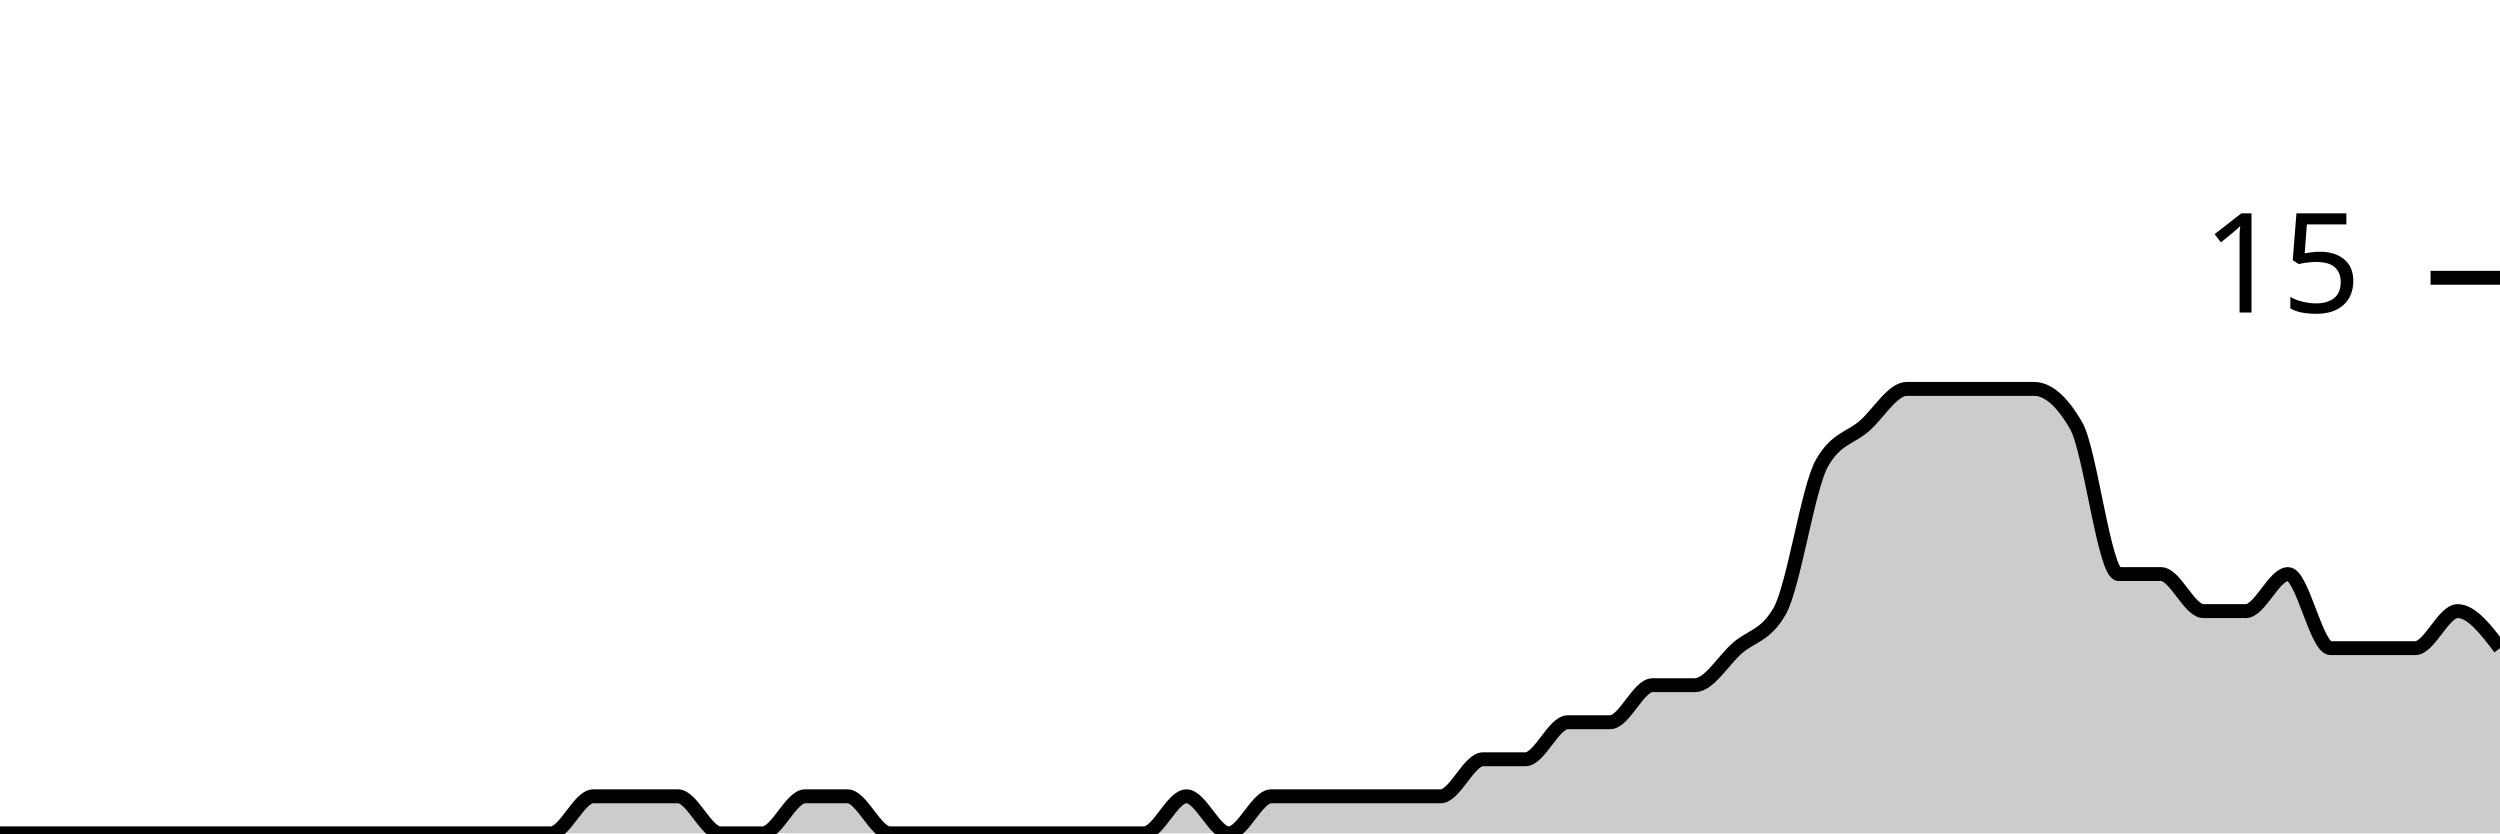
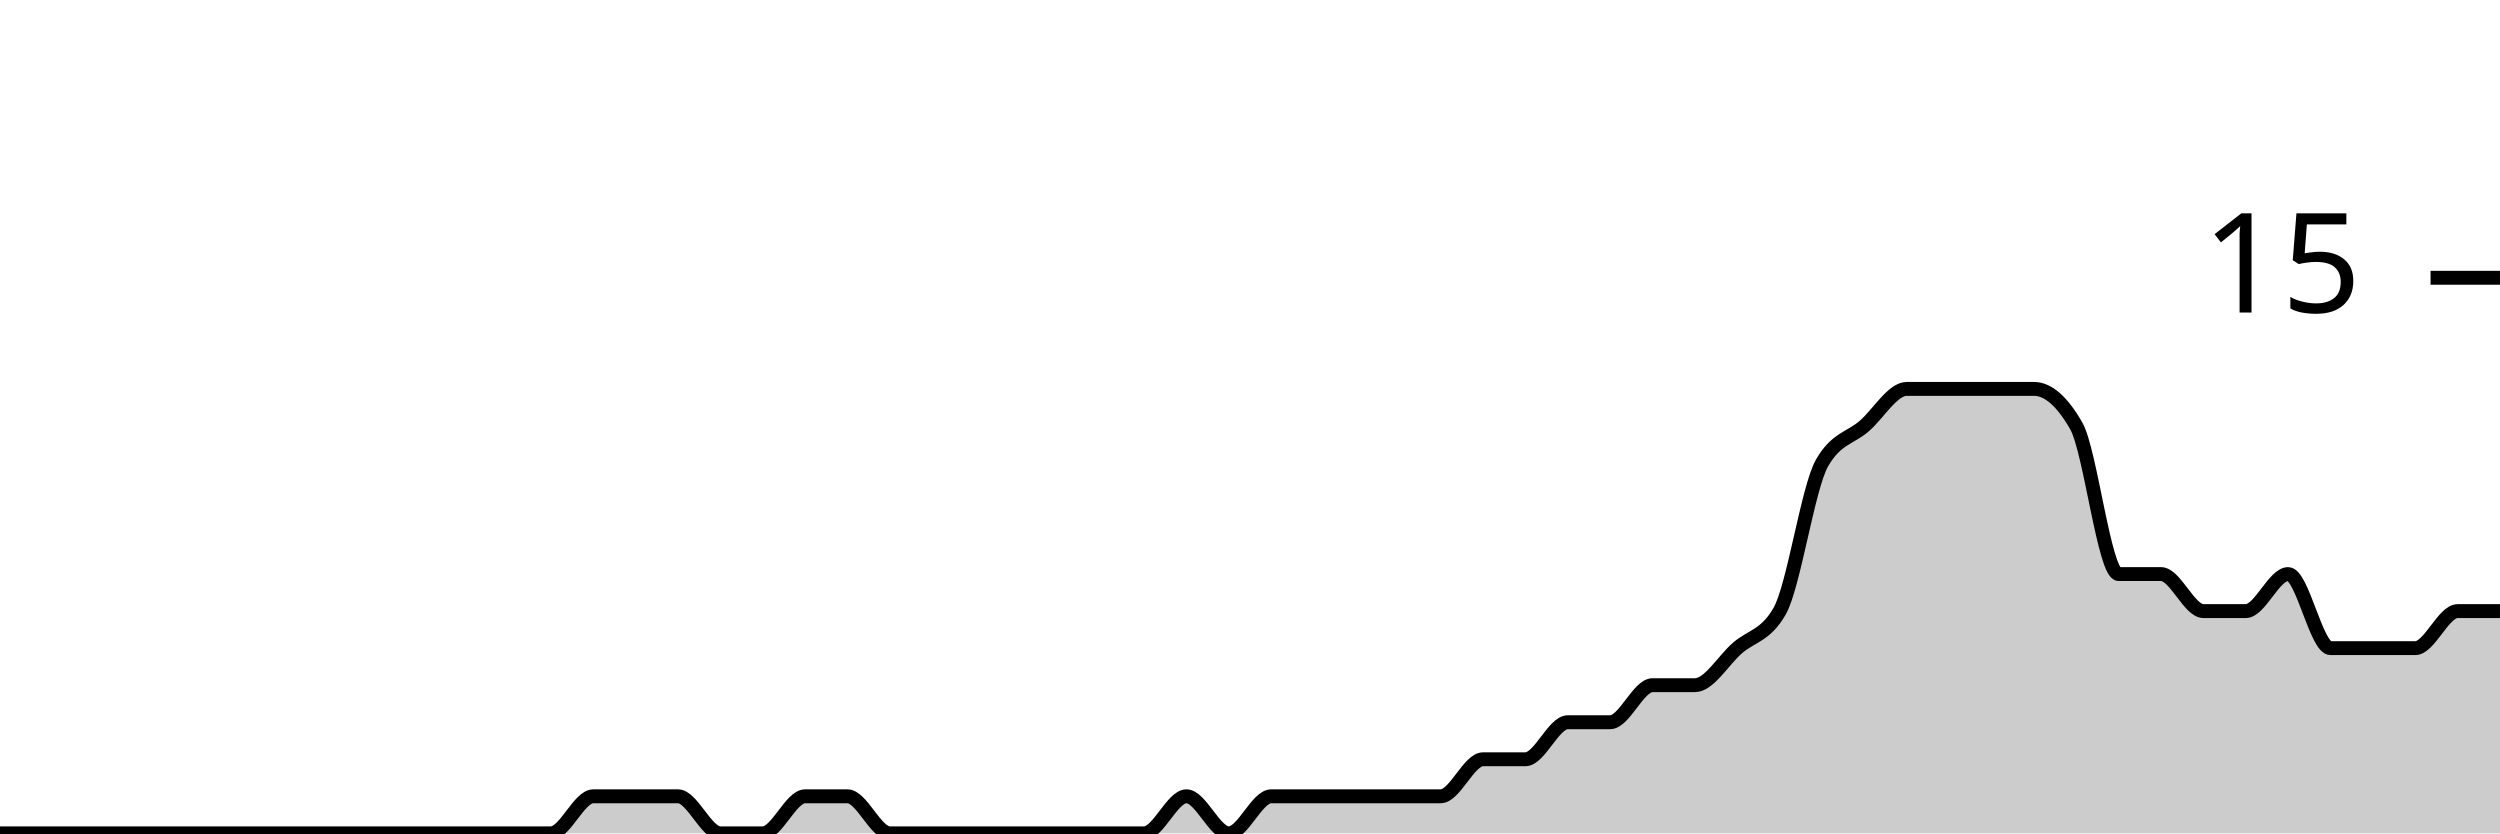
<svg xmlns="http://www.w3.org/2000/svg" viewBox="0 0 180 60">
  <g transform="translate(0,20)">
-     <path class="area" fill="rgba(0, 0, 0, 0.2)" d="M0,40C1.017,40,2.034,40,3.051,40C4.068,40,5.085,40,6.102,40C7.119,40,8.136,40,9.153,40C10.169,40,11.186,40,12.203,40C13.22,40,14.237,40,15.254,40C16.271,40,17.288,40,18.305,40C19.322,40,20.339,40,21.356,40C22.373,40,23.39,40,24.407,40C25.424,40,26.441,40,27.458,40C28.475,40,29.492,40,30.508,40C31.525,40,32.542,40,33.559,40C34.576,40,35.593,40,36.61,40C37.627,40,38.644,40,39.661,40C40.678,40,41.695,37.333,42.712,37.333C43.729,37.333,44.746,37.333,45.763,37.333C46.78,37.333,47.797,37.333,48.814,37.333C49.831,37.333,50.847,40,51.864,40C52.881,40,53.898,40,54.915,40C55.932,40,56.949,37.333,57.966,37.333C58.983,37.333,60,37.333,61.017,37.333C62.034,37.333,63.051,40,64.068,40C65.085,40,66.102,40,67.119,40C68.136,40,69.153,40,70.169,40C71.186,40,72.203,40,73.22,40C74.237,40,75.254,40,76.271,40C77.288,40,78.305,40,79.322,40C80.339,40,81.356,40,82.373,40C83.39,40,84.407,37.333,85.424,37.333C86.441,37.333,87.458,40,88.475,40C89.492,40,90.508,37.333,91.525,37.333C92.542,37.333,93.559,37.333,94.576,37.333C95.593,37.333,96.61,37.333,97.627,37.333C98.644,37.333,99.661,37.333,100.678,37.333C101.695,37.333,102.712,37.333,103.729,37.333C104.746,37.333,105.763,34.667,106.78,34.667C107.797,34.667,108.814,34.667,109.831,34.667C110.847,34.667,111.864,32,112.881,32C113.898,32,114.915,32,115.932,32C116.949,32,117.966,29.333,118.983,29.333C120,29.333,121.017,29.333,122.034,29.333C123.051,29.333,124.068,27.556,125.085,26.667C126.102,25.778,127.119,25.778,128.136,24C129.153,22.222,130.169,15.111,131.186,13.333C132.203,11.556,133.22,11.556,134.237,10.667C135.254,9.778,136.271,8,137.288,8C138.305,8,139.322,8,140.339,8C141.356,8,142.373,8,143.39,8C144.407,8,145.424,8,146.441,8C147.458,8,148.475,8.889,149.492,10.667C150.508,12.444,151.525,21.333,152.542,21.333C153.559,21.333,154.576,21.333,155.593,21.333C156.61,21.333,157.627,24,158.644,24C159.661,24,160.678,24,161.695,24C162.712,24,163.729,21.333,164.746,21.333C165.763,21.333,166.78,26.667,167.797,26.667C168.814,26.667,169.831,26.667,170.847,26.667C171.864,26.667,172.881,26.667,173.898,26.667C174.915,26.667,175.932,24,176.949,24C177.966,24,178.983,25.333,180,26.667L180,40C178.983,40,177.966,40,176.949,40C175.932,40,174.915,40,173.898,40C172.881,40,171.864,40,170.847,40C169.831,40,168.814,40,167.797,40C166.78,40,165.763,40,164.746,40C163.729,40,162.712,40,161.695,40C160.678,40,159.661,40,158.644,40C157.627,40,156.61,40,155.593,40C154.576,40,153.559,40,152.542,40C151.525,40,150.508,40,149.492,40C148.475,40,147.458,40,146.441,40C145.424,40,144.407,40,143.39,40C142.373,40,141.356,40,140.339,40C139.322,40,138.305,40,137.288,40C136.271,40,135.254,40,134.237,40C133.22,40,132.203,40,131.186,40C130.169,40,129.153,40,128.136,40C127.119,40,126.102,40,125.085,40C124.068,40,123.051,40,122.034,40C121.017,40,120,40,118.983,40C117.966,40,116.949,40,115.932,40C114.915,40,113.898,40,112.881,40C111.864,40,110.847,40,109.831,40C108.814,40,107.797,40,106.78,40C105.763,40,104.746,40,103.729,40C102.712,40,101.695,40,100.678,40C99.661,40,98.644,40,97.627,40C96.61,40,95.593,40,94.576,40C93.559,40,92.542,40,91.525,40C90.508,40,89.492,40,88.475,40C87.458,40,86.441,40,85.424,40C84.407,40,83.39,40,82.373,40C81.356,40,80.339,40,79.322,40C78.305,40,77.288,40,76.271,40C75.254,40,74.237,40,73.22,40C72.203,40,71.186,40,70.169,40C69.153,40,68.136,40,67.119,40C66.102,40,65.085,40,64.068,40C63.051,40,62.034,40,61.017,40C60,40,58.983,40,57.966,40C56.949,40,55.932,40,54.915,40C53.898,40,52.881,40,51.864,40C50.847,40,49.831,40,48.814,40C47.797,40,46.78,40,45.763,40C44.746,40,43.729,40,42.712,40C41.695,40,40.678,40,39.661,40C38.644,40,37.627,40,36.61,40C35.593,40,34.576,40,33.559,40C32.542,40,31.525,40,30.508,40C29.492,40,28.475,40,27.458,40C26.441,40,25.424,40,24.407,40C23.39,40,22.373,40,21.356,40C20.339,40,19.322,40,18.305,40C17.288,40,16.271,40,15.254,40C14.237,40,13.22,40,12.203,40C11.186,40,10.169,40,9.153,40C8.136,40,7.119,40,6.102,40C5.085,40,4.068,40,3.051,40C2.034,40,1.017,40,0,40Z" />
-     <path class="line" stroke="black" fill="none" d="M0,40C1.017,40,2.034,40,3.051,40C4.068,40,5.085,40,6.102,40C7.119,40,8.136,40,9.153,40C10.169,40,11.186,40,12.203,40C13.22,40,14.237,40,15.254,40C16.271,40,17.288,40,18.305,40C19.322,40,20.339,40,21.356,40C22.373,40,23.39,40,24.407,40C25.424,40,26.441,40,27.458,40C28.475,40,29.492,40,30.508,40C31.525,40,32.542,40,33.559,40C34.576,40,35.593,40,36.61,40C37.627,40,38.644,40,39.661,40C40.678,40,41.695,37.333,42.712,37.333C43.729,37.333,44.746,37.333,45.763,37.333C46.78,37.333,47.797,37.333,48.814,37.333C49.831,37.333,50.847,40,51.864,40C52.881,40,53.898,40,54.915,40C55.932,40,56.949,37.333,57.966,37.333C58.983,37.333,60,37.333,61.017,37.333C62.034,37.333,63.051,40,64.068,40C65.085,40,66.102,40,67.119,40C68.136,40,69.153,40,70.169,40C71.186,40,72.203,40,73.22,40C74.237,40,75.254,40,76.271,40C77.288,40,78.305,40,79.322,40C80.339,40,81.356,40,82.373,40C83.39,40,84.407,37.333,85.424,37.333C86.441,37.333,87.458,40,88.475,40C89.492,40,90.508,37.333,91.525,37.333C92.542,37.333,93.559,37.333,94.576,37.333C95.593,37.333,96.61,37.333,97.627,37.333C98.644,37.333,99.661,37.333,100.678,37.333C101.695,37.333,102.712,37.333,103.729,37.333C104.746,37.333,105.763,34.667,106.78,34.667C107.797,34.667,108.814,34.667,109.831,34.667C110.847,34.667,111.864,32,112.881,32C113.898,32,114.915,32,115.932,32C116.949,32,117.966,29.333,118.983,29.333C120,29.333,121.017,29.333,122.034,29.333C123.051,29.333,124.068,27.556,125.085,26.667C126.102,25.778,127.119,25.778,128.136,24C129.153,22.222,130.169,15.111,131.186,13.333C132.203,11.556,133.22,11.556,134.237,10.667C135.254,9.778,136.271,8,137.288,8C138.305,8,139.322,8,140.339,8C141.356,8,142.373,8,143.39,8C144.407,8,145.424,8,146.441,8C147.458,8,148.475,8.889,149.492,10.667C150.508,12.444,151.525,21.333,152.542,21.333C153.559,21.333,154.576,21.333,155.593,21.333C156.61,21.333,157.627,24,158.644,24C159.661,24,160.678,24,161.695,24C162.712,24,163.729,21.333,164.746,21.333C165.763,21.333,166.78,26.667,167.797,26.667C168.814,26.667,169.831,26.667,170.847,26.667C171.864,26.667,172.881,26.667,173.898,26.667C174.915,26.667,175.932,24,176.949,24C177.966,24,178.983,25.333,180,26.667" />
+     <path class="area" fill="rgba(0, 0, 0, 0.2)" d="M0,40C1.017,40,2.034,40,3.051,40C4.068,40,5.085,40,6.102,40C7.119,40,8.136,40,9.153,40C10.169,40,11.186,40,12.203,40C13.22,40,14.237,40,15.254,40C16.271,40,17.288,40,18.305,40C19.322,40,20.339,40,21.356,40C22.373,40,23.39,40,24.407,40C25.424,40,26.441,40,27.458,40C28.475,40,29.492,40,30.508,40C31.525,40,32.542,40,33.559,40C34.576,40,35.593,40,36.61,40C37.627,40,38.644,40,39.661,40C40.678,40,41.695,37.333,42.712,37.333C43.729,37.333,44.746,37.333,45.763,37.333C46.78,37.333,47.797,37.333,48.814,37.333C49.831,37.333,50.847,40,51.864,40C52.881,40,53.898,40,54.915,40C55.932,40,56.949,37.333,57.966,37.333C58.983,37.333,60,37.333,61.017,37.333C62.034,37.333,63.051,40,64.068,40C65.085,40,66.102,40,67.119,40C68.136,40,69.153,40,70.169,40C71.186,40,72.203,40,73.22,40C74.237,40,75.254,40,76.271,40C77.288,40,78.305,40,79.322,40C80.339,40,81.356,40,82.373,40C83.39,40,84.407,37.333,85.424,37.333C86.441,37.333,87.458,40,88.475,40C89.492,40,90.508,37.333,91.525,37.333C92.542,37.333,93.559,37.333,94.576,37.333C95.593,37.333,96.61,37.333,97.627,37.333C98.644,37.333,99.661,37.333,100.678,37.333C101.695,37.333,102.712,37.333,103.729,37.333C104.746,37.333,105.763,34.667,106.78,34.667C107.797,34.667,108.814,34.667,109.831,34.667C110.847,34.667,111.864,32,112.881,32C113.898,32,114.915,32,115.932,32C116.949,32,117.966,29.333,118.983,29.333C120,29.333,121.017,29.333,122.034,29.333C123.051,29.333,124.068,27.556,125.085,26.667C126.102,25.778,127.119,25.778,128.136,24C129.153,22.222,130.169,15.111,131.186,13.333C132.203,11.556,133.22,11.556,134.237,10.667C135.254,9.778,136.271,8,137.288,8C138.305,8,139.322,8,140.339,8C141.356,8,142.373,8,143.39,8C144.407,8,145.424,8,146.441,8C147.458,8,148.475,8.889,149.492,10.667C150.508,12.444,151.525,21.333,152.542,21.333C153.559,21.333,154.576,21.333,155.593,21.333C156.61,21.333,157.627,24,158.644,24C159.661,24,160.678,24,161.695,24C162.712,24,163.729,21.333,164.746,21.333C165.763,21.333,166.78,26.667,167.797,26.667C168.814,26.667,169.831,26.667,170.847,26.667C171.864,26.667,172.881,26.667,173.898,26.667C174.915,26.667,175.932,24,176.949,24C177.966,24,178.983,24,180,24L180,40C178.983,40,177.966,40,176.949,40C175.932,40,174.915,40,173.898,40C172.881,40,171.864,40,170.847,40C169.831,40,168.814,40,167.797,40C166.78,40,165.763,40,164.746,40C163.729,40,162.712,40,161.695,40C160.678,40,159.661,40,158.644,40C157.627,40,156.61,40,155.593,40C154.576,40,153.559,40,152.542,40C151.525,40,150.508,40,149.492,40C148.475,40,147.458,40,146.441,40C145.424,40,144.407,40,143.39,40C142.373,40,141.356,40,140.339,40C139.322,40,138.305,40,137.288,40C136.271,40,135.254,40,134.237,40C133.22,40,132.203,40,131.186,40C130.169,40,129.153,40,128.136,40C127.119,40,126.102,40,125.085,40C124.068,40,123.051,40,122.034,40C121.017,40,120,40,118.983,40C117.966,40,116.949,40,115.932,40C114.915,40,113.898,40,112.881,40C111.864,40,110.847,40,109.831,40C108.814,40,107.797,40,106.78,40C105.763,40,104.746,40,103.729,40C102.712,40,101.695,40,100.678,40C99.661,40,98.644,40,97.627,40C96.61,40,95.593,40,94.576,40C93.559,40,92.542,40,91.525,40C90.508,40,89.492,40,88.475,40C87.458,40,86.441,40,85.424,40C84.407,40,83.39,40,82.373,40C81.356,40,80.339,40,79.322,40C78.305,40,77.288,40,76.271,40C75.254,40,74.237,40,73.22,40C72.203,40,71.186,40,70.169,40C69.153,40,68.136,40,67.119,40C66.102,40,65.085,40,64.068,40C63.051,40,62.034,40,61.017,40C60,40,58.983,40,57.966,40C56.949,40,55.932,40,54.915,40C53.898,40,52.881,40,51.864,40C50.847,40,49.831,40,48.814,40C47.797,40,46.78,40,45.763,40C44.746,40,43.729,40,42.712,40C41.695,40,40.678,40,39.661,40C38.644,40,37.627,40,36.61,40C35.593,40,34.576,40,33.559,40C32.542,40,31.525,40,30.508,40C29.492,40,28.475,40,27.458,40C26.441,40,25.424,40,24.407,40C23.39,40,22.373,40,21.356,40C20.339,40,19.322,40,18.305,40C17.288,40,16.271,40,15.254,40C14.237,40,13.22,40,12.203,40C11.186,40,10.169,40,9.153,40C8.136,40,7.119,40,6.102,40C5.085,40,4.068,40,3.051,40C2.034,40,1.017,40,0,40Z" />
+     <path class="line" stroke="black" fill="none" d="M0,40C1.017,40,2.034,40,3.051,40C4.068,40,5.085,40,6.102,40C7.119,40,8.136,40,9.153,40C10.169,40,11.186,40,12.203,40C13.22,40,14.237,40,15.254,40C16.271,40,17.288,40,18.305,40C19.322,40,20.339,40,21.356,40C22.373,40,23.39,40,24.407,40C25.424,40,26.441,40,27.458,40C28.475,40,29.492,40,30.508,40C31.525,40,32.542,40,33.559,40C34.576,40,35.593,40,36.61,40C37.627,40,38.644,40,39.661,40C40.678,40,41.695,37.333,42.712,37.333C43.729,37.333,44.746,37.333,45.763,37.333C46.78,37.333,47.797,37.333,48.814,37.333C49.831,37.333,50.847,40,51.864,40C52.881,40,53.898,40,54.915,40C55.932,40,56.949,37.333,57.966,37.333C58.983,37.333,60,37.333,61.017,37.333C62.034,37.333,63.051,40,64.068,40C65.085,40,66.102,40,67.119,40C68.136,40,69.153,40,70.169,40C71.186,40,72.203,40,73.22,40C74.237,40,75.254,40,76.271,40C77.288,40,78.305,40,79.322,40C80.339,40,81.356,40,82.373,40C83.39,40,84.407,37.333,85.424,37.333C86.441,37.333,87.458,40,88.475,40C89.492,40,90.508,37.333,91.525,37.333C92.542,37.333,93.559,37.333,94.576,37.333C95.593,37.333,96.61,37.333,97.627,37.333C98.644,37.333,99.661,37.333,100.678,37.333C101.695,37.333,102.712,37.333,103.729,37.333C104.746,37.333,105.763,34.667,106.78,34.667C107.797,34.667,108.814,34.667,109.831,34.667C110.847,34.667,111.864,32,112.881,32C113.898,32,114.915,32,115.932,32C116.949,32,117.966,29.333,118.983,29.333C120,29.333,121.017,29.333,122.034,29.333C123.051,29.333,124.068,27.556,125.085,26.667C126.102,25.778,127.119,25.778,128.136,24C129.153,22.222,130.169,15.111,131.186,13.333C132.203,11.556,133.22,11.556,134.237,10.667C135.254,9.778,136.271,8,137.288,8C138.305,8,139.322,8,140.339,8C141.356,8,142.373,8,143.39,8C144.407,8,145.424,8,146.441,8C147.458,8,148.475,8.889,149.492,10.667C150.508,12.444,151.525,21.333,152.542,21.333C153.559,21.333,154.576,21.333,155.593,21.333C156.61,21.333,157.627,24,158.644,24C159.661,24,160.678,24,161.695,24C162.712,24,163.729,21.333,164.746,21.333C165.763,21.333,166.78,26.667,167.797,26.667C168.814,26.667,169.831,26.667,170.847,26.667C171.864,26.667,172.881,26.667,173.898,26.667C174.915,26.667,175.932,24,176.949,24C177.966,24,178.983,24,180,24" />
    <path class="axis-ceiling" stroke-width="1" stroke="black" fill="none" d="M175,0L180,0" />
    <text class="axis-ceiling-label" font-family="sans-serif" text-anchor="end" font-size="10px" x="170" y="2.5">15</text>
  </g>
</svg>
